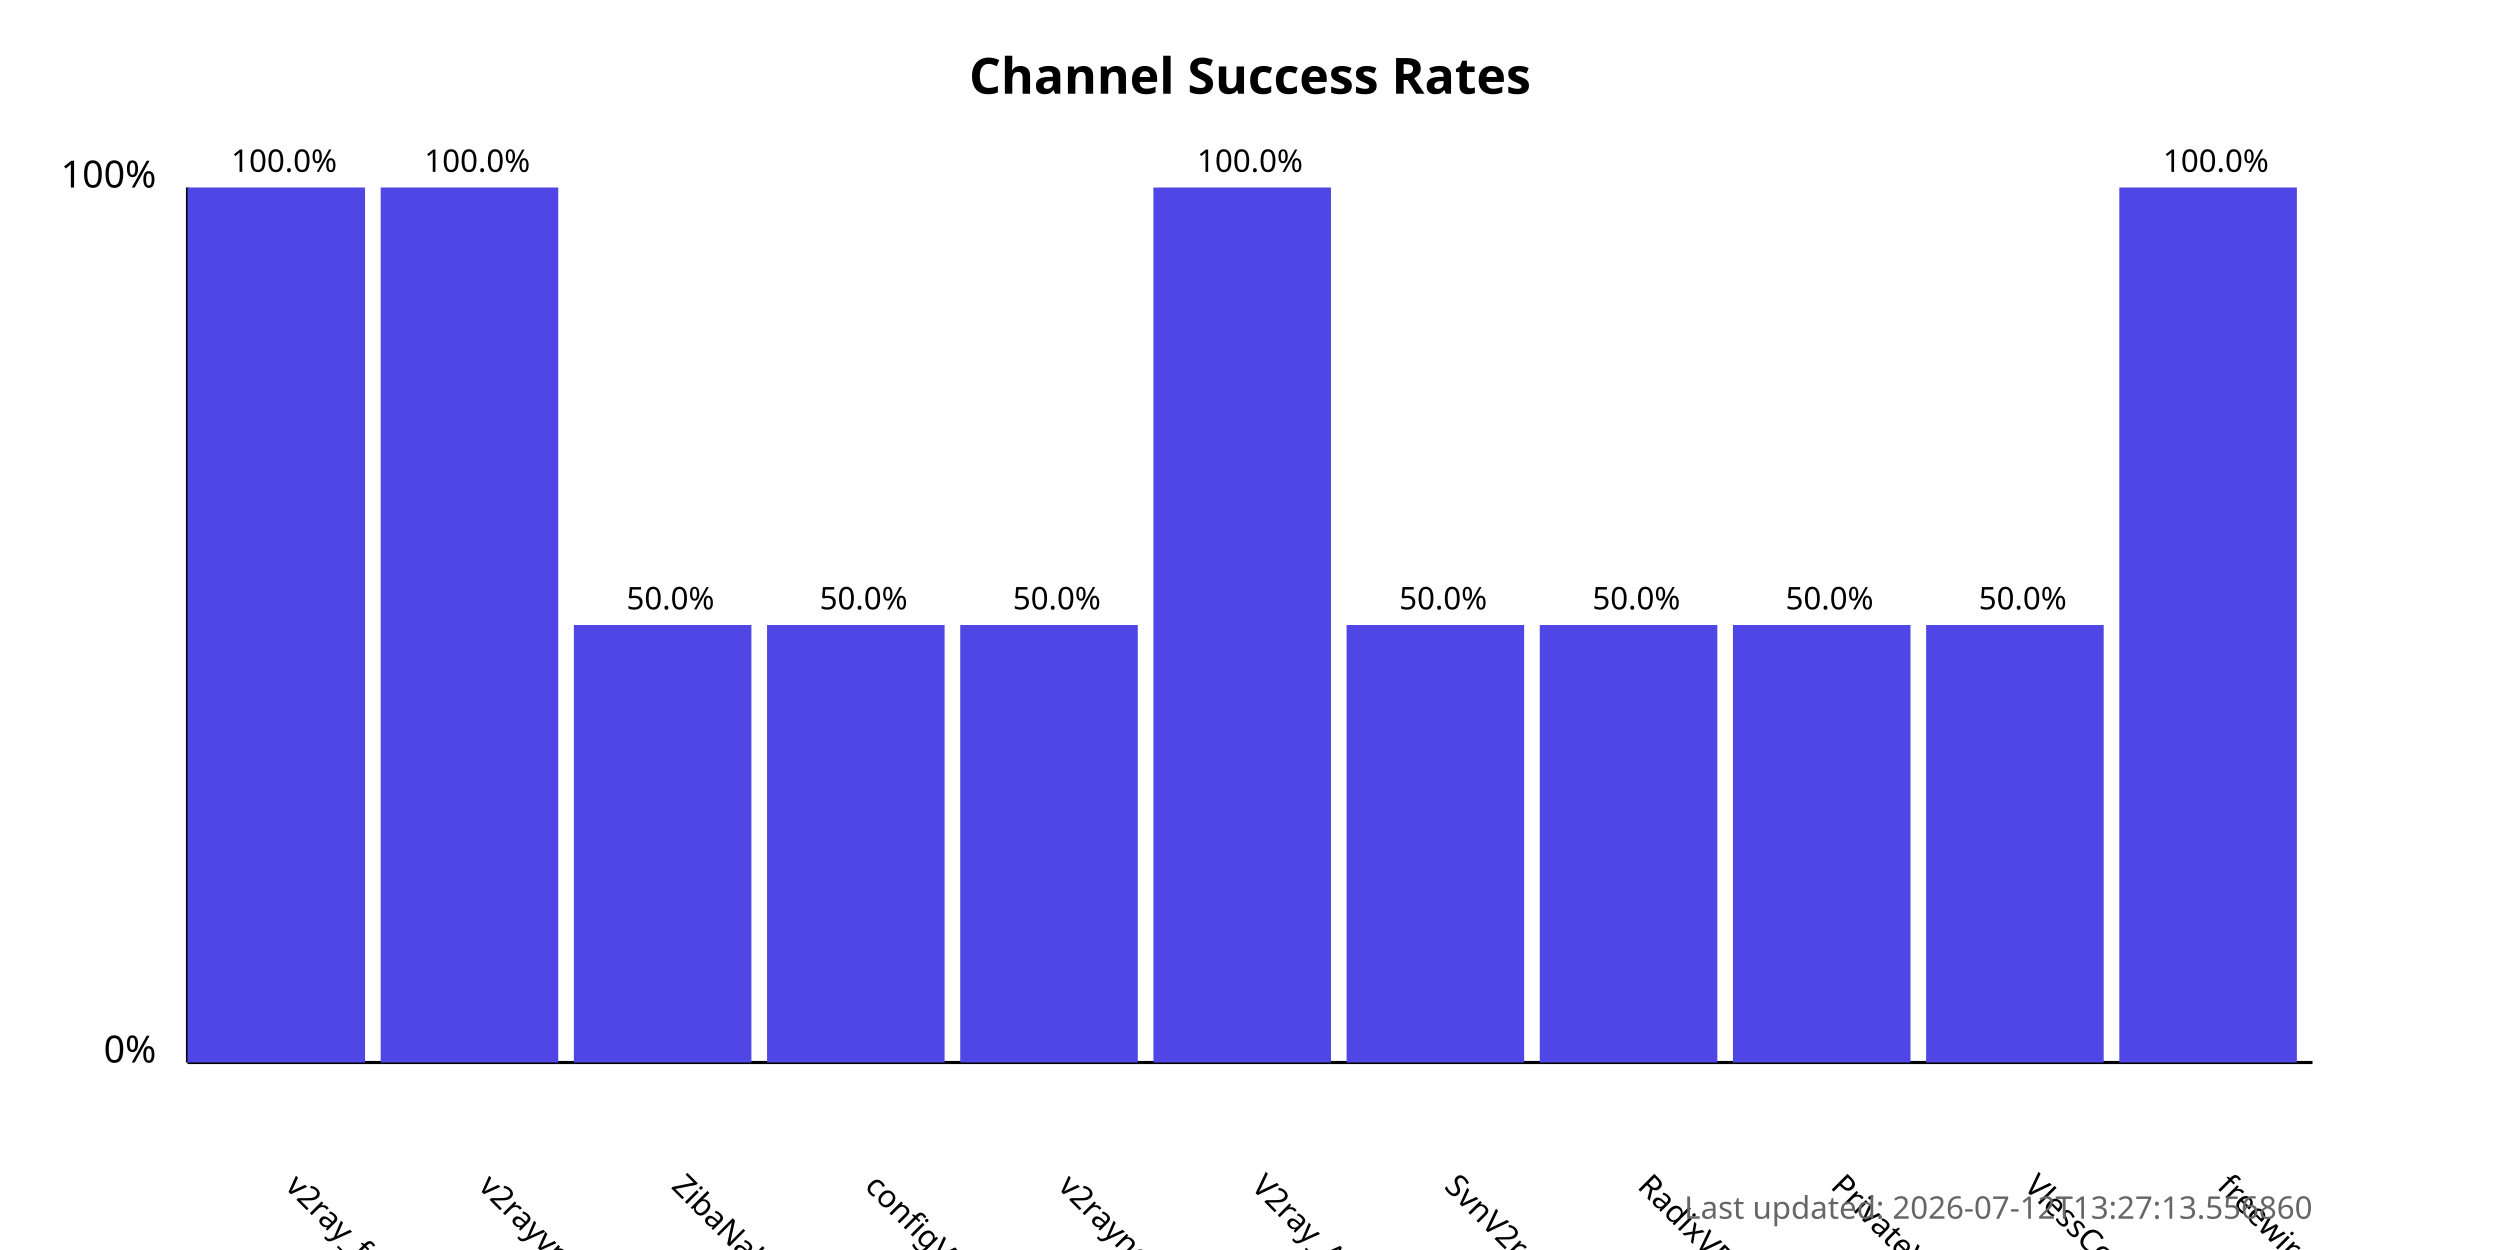
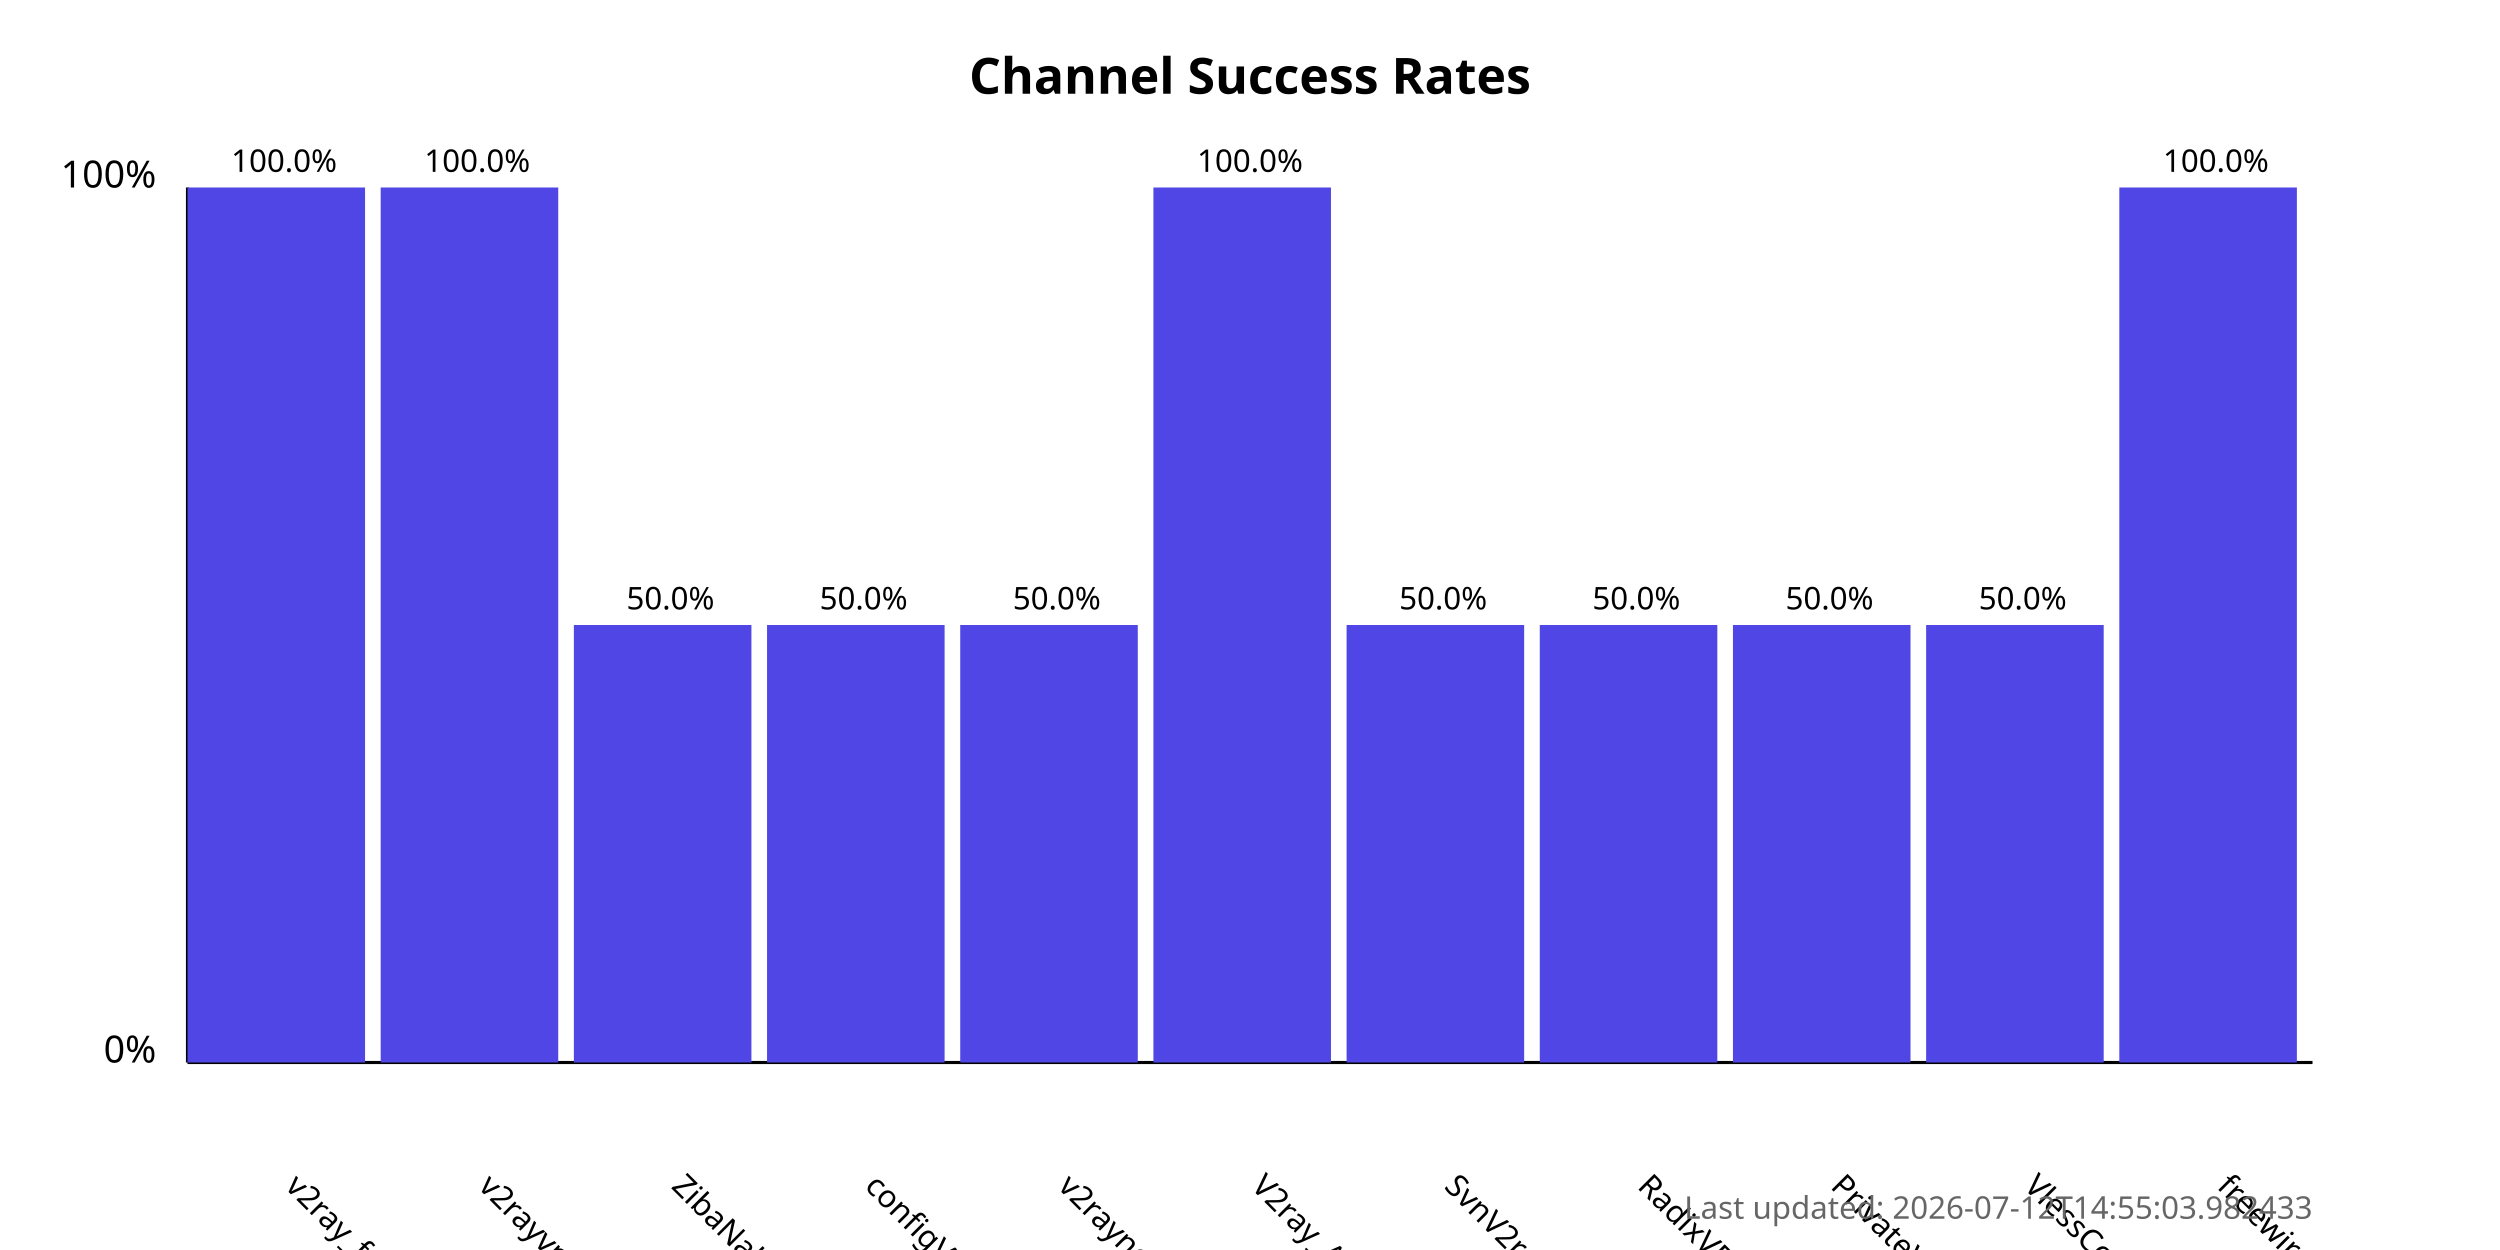
<svg xmlns="http://www.w3.org/2000/svg" width="800" height="400">
  <style>
            .chart-title { font: bold 16px sans-serif; }
            .axis-label { font: 12px sans-serif; }
            .tick-label { font: 10px sans-serif; }
            .bar { fill: #4f46e5; }
            .bar:hover { fill: #6366f1; }
            .timestamp { font: 10px sans-serif; fill: #666; }
        </style>
  <text x="400.0" y="30" text-anchor="middle" class="chart-title">
            Channel Success Rates
        </text>
  <line x1="60" y1="340" x2="60" y2="60" stroke="black" stroke-width="1" />
  <line x1="60" y1="340" x2="740" y2="340" stroke="black" stroke-width="1" />
  <text x="50" y="340" text-anchor="end" class="axis-label">0%</text>
  <text x="50" y="60" text-anchor="end" class="axis-label">100%</text>
  <g>
    <rect x="60" y="60.0" width="56.818" height="280.0" class="bar" />
    <text x="90.909" y="380" transform="rotate(45, 90.90909, 380)" text-anchor="start" class="tick-label">
                v2ray_free_conf
            </text>
    <text x="90.909" y="55.0" text-anchor="middle" class="tick-label">
                100.0%
            </text>
  </g>
  <g>
    <rect x="121.818" y="60.0" width="56.818" height="280.0" class="bar" />
    <text x="152.727" y="380" transform="rotate(45, 152.7273, 380)" text-anchor="start" class="tick-label">
                v2rayvpno
            </text>
    <text x="152.727" y="55.0" text-anchor="middle" class="tick-label">
                100.0%
            </text>
  </g>
  <g>
    <rect x="183.636" y="200.0" width="56.818" height="140.0" class="bar" />
    <text x="214.545" y="380" transform="rotate(45, 214.5455, 380)" text-anchor="start" class="tick-label">
                ZibaNabz
            </text>
    <text x="214.545" y="195.0" text-anchor="middle" class="tick-label">
                50.0%
            </text>
  </g>
  <g>
    <rect x="245.455" y="200.0" width="56.818" height="140.0" class="bar" />
    <text x="276.364" y="380" transform="rotate(45, 276.3636, 380)" text-anchor="start" class="tick-label">
                configV2rayForFree
            </text>
    <text x="276.364" y="195.0" text-anchor="middle" class="tick-label">
                50.0%
            </text>
  </g>
  <g>
    <rect x="307.273" y="200.0" width="56.818" height="140.0" class="bar" />
    <text x="338.182" y="380" transform="rotate(45, 338.1818, 380)" text-anchor="start" class="tick-label">
                v2rayngvpn
            </text>
    <text x="338.182" y="195.0" text-anchor="middle" class="tick-label">
                50.0%
            </text>
  </g>
  <g>
    <rect x="369.091" y="60.0" width="56.818" height="280.0" class="bar" />
    <text x="400.0" y="380" transform="rotate(45, 400.0, 380)" text-anchor="start" class="tick-label">
                V2ray_Alpha
            </text>
    <text x="400.0" y="55.0" text-anchor="middle" class="tick-label">
                100.0%
            </text>
  </g>
  <g>
    <rect x="430.909" y="200.0" width="56.818" height="140.0" class="bar" />
    <text x="461.818" y="380" transform="rotate(45, 461.8182, 380)" text-anchor="start" class="tick-label">
                SvnV2ray
            </text>
    <text x="461.818" y="195.0" text-anchor="middle" class="tick-label">
                50.0%
            </text>
  </g>
  <g>
    <rect x="492.727" y="200.0" width="56.818" height="140.0" class="bar" />
    <text x="523.636" y="380" transform="rotate(45, 523.6364, 380)" text-anchor="start" class="tick-label">
                RadixVPN
            </text>
    <text x="523.636" y="195.0" text-anchor="middle" class="tick-label">
                50.0%
            </text>
  </g>
  <g>
    <rect x="554.545" y="200.0" width="56.818" height="140.0" class="bar" />
    <text x="585.455" y="380" transform="rotate(45, 585.4545, 380)" text-anchor="start" class="tick-label">
                PrivateVPNs
            </text>
    <text x="585.455" y="195.0" text-anchor="middle" class="tick-label">
                50.0%
            </text>
  </g>
  <g>
    <rect x="616.364" y="200.0" width="56.818" height="140.0" class="bar" />
    <text x="647.273" y="380" transform="rotate(45, 647.2727, 380)" text-anchor="start" class="tick-label">
                VlessConfig
            </text>
    <text x="647.273" y="195.0" text-anchor="middle" class="tick-label">
                50.0%
            </text>
  </g>
  <g>
    <rect x="678.182" y="60.0" width="56.818" height="280.0" class="bar" />
    <text x="709.091" y="380" transform="rotate(45, 709.0909, 380)" text-anchor="start" class="tick-label">
                freewireguard
            </text>
    <text x="709.091" y="55.0" text-anchor="middle" class="tick-label">
                100.0%
            </text>
  </g>
  <text x="740" y="390" text-anchor="end" class="timestamp">
-             Last updated: 2026-07-12T13:27:13.556860
+             Last updated: 2026-07-12T14:55:03.982433
        </text>
</svg>
